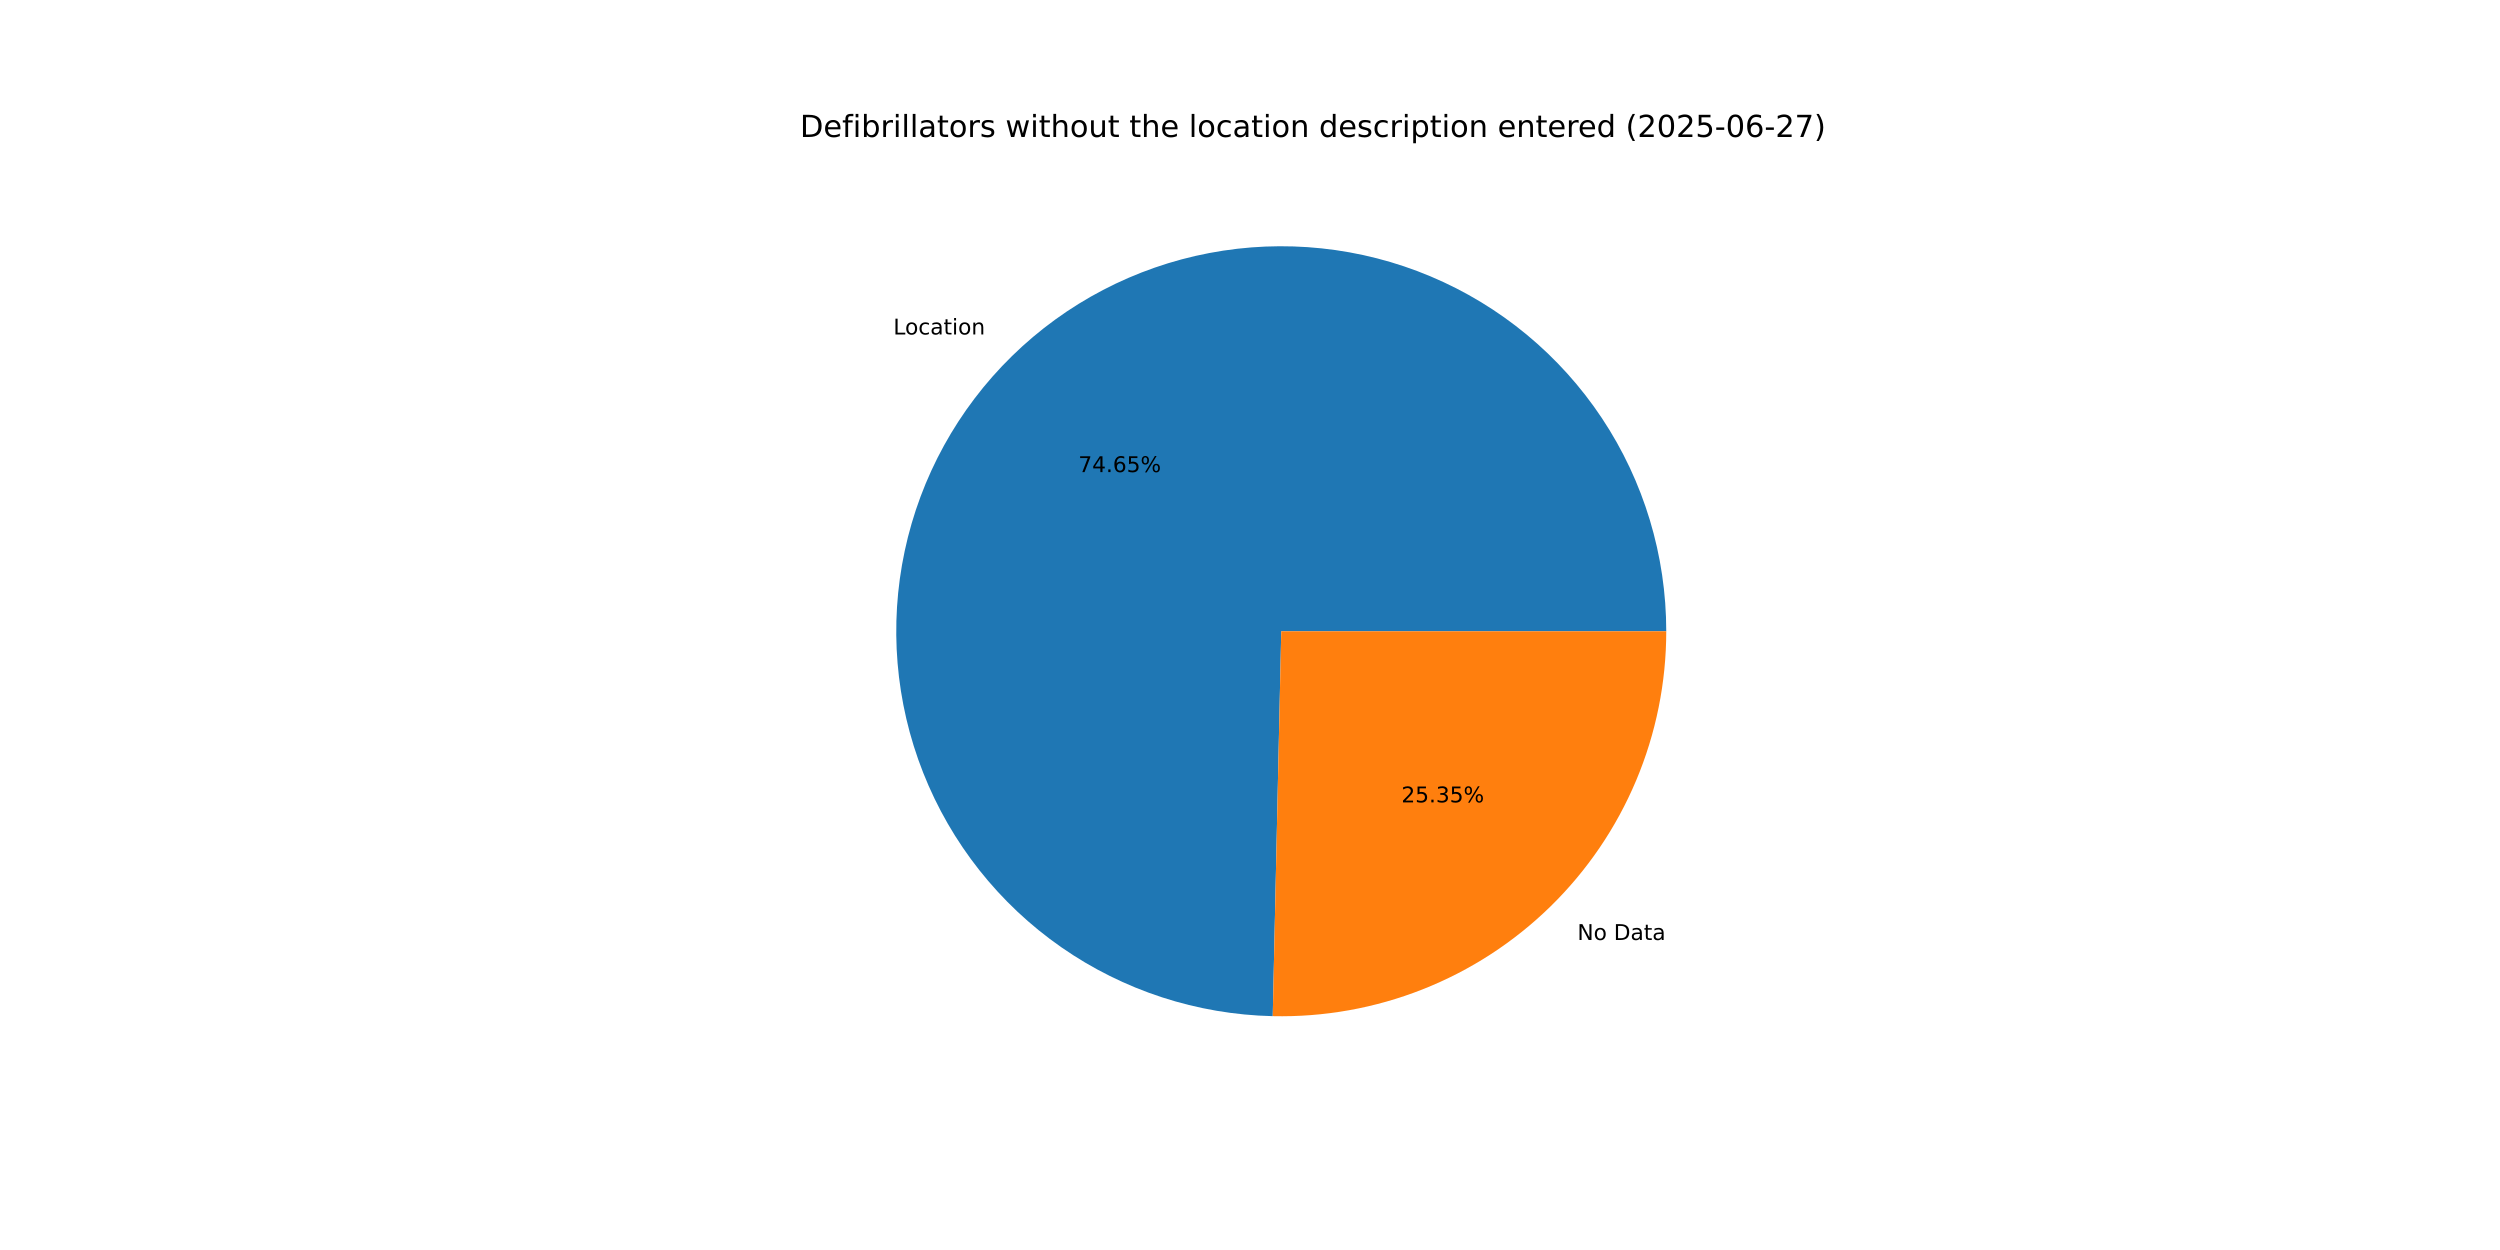
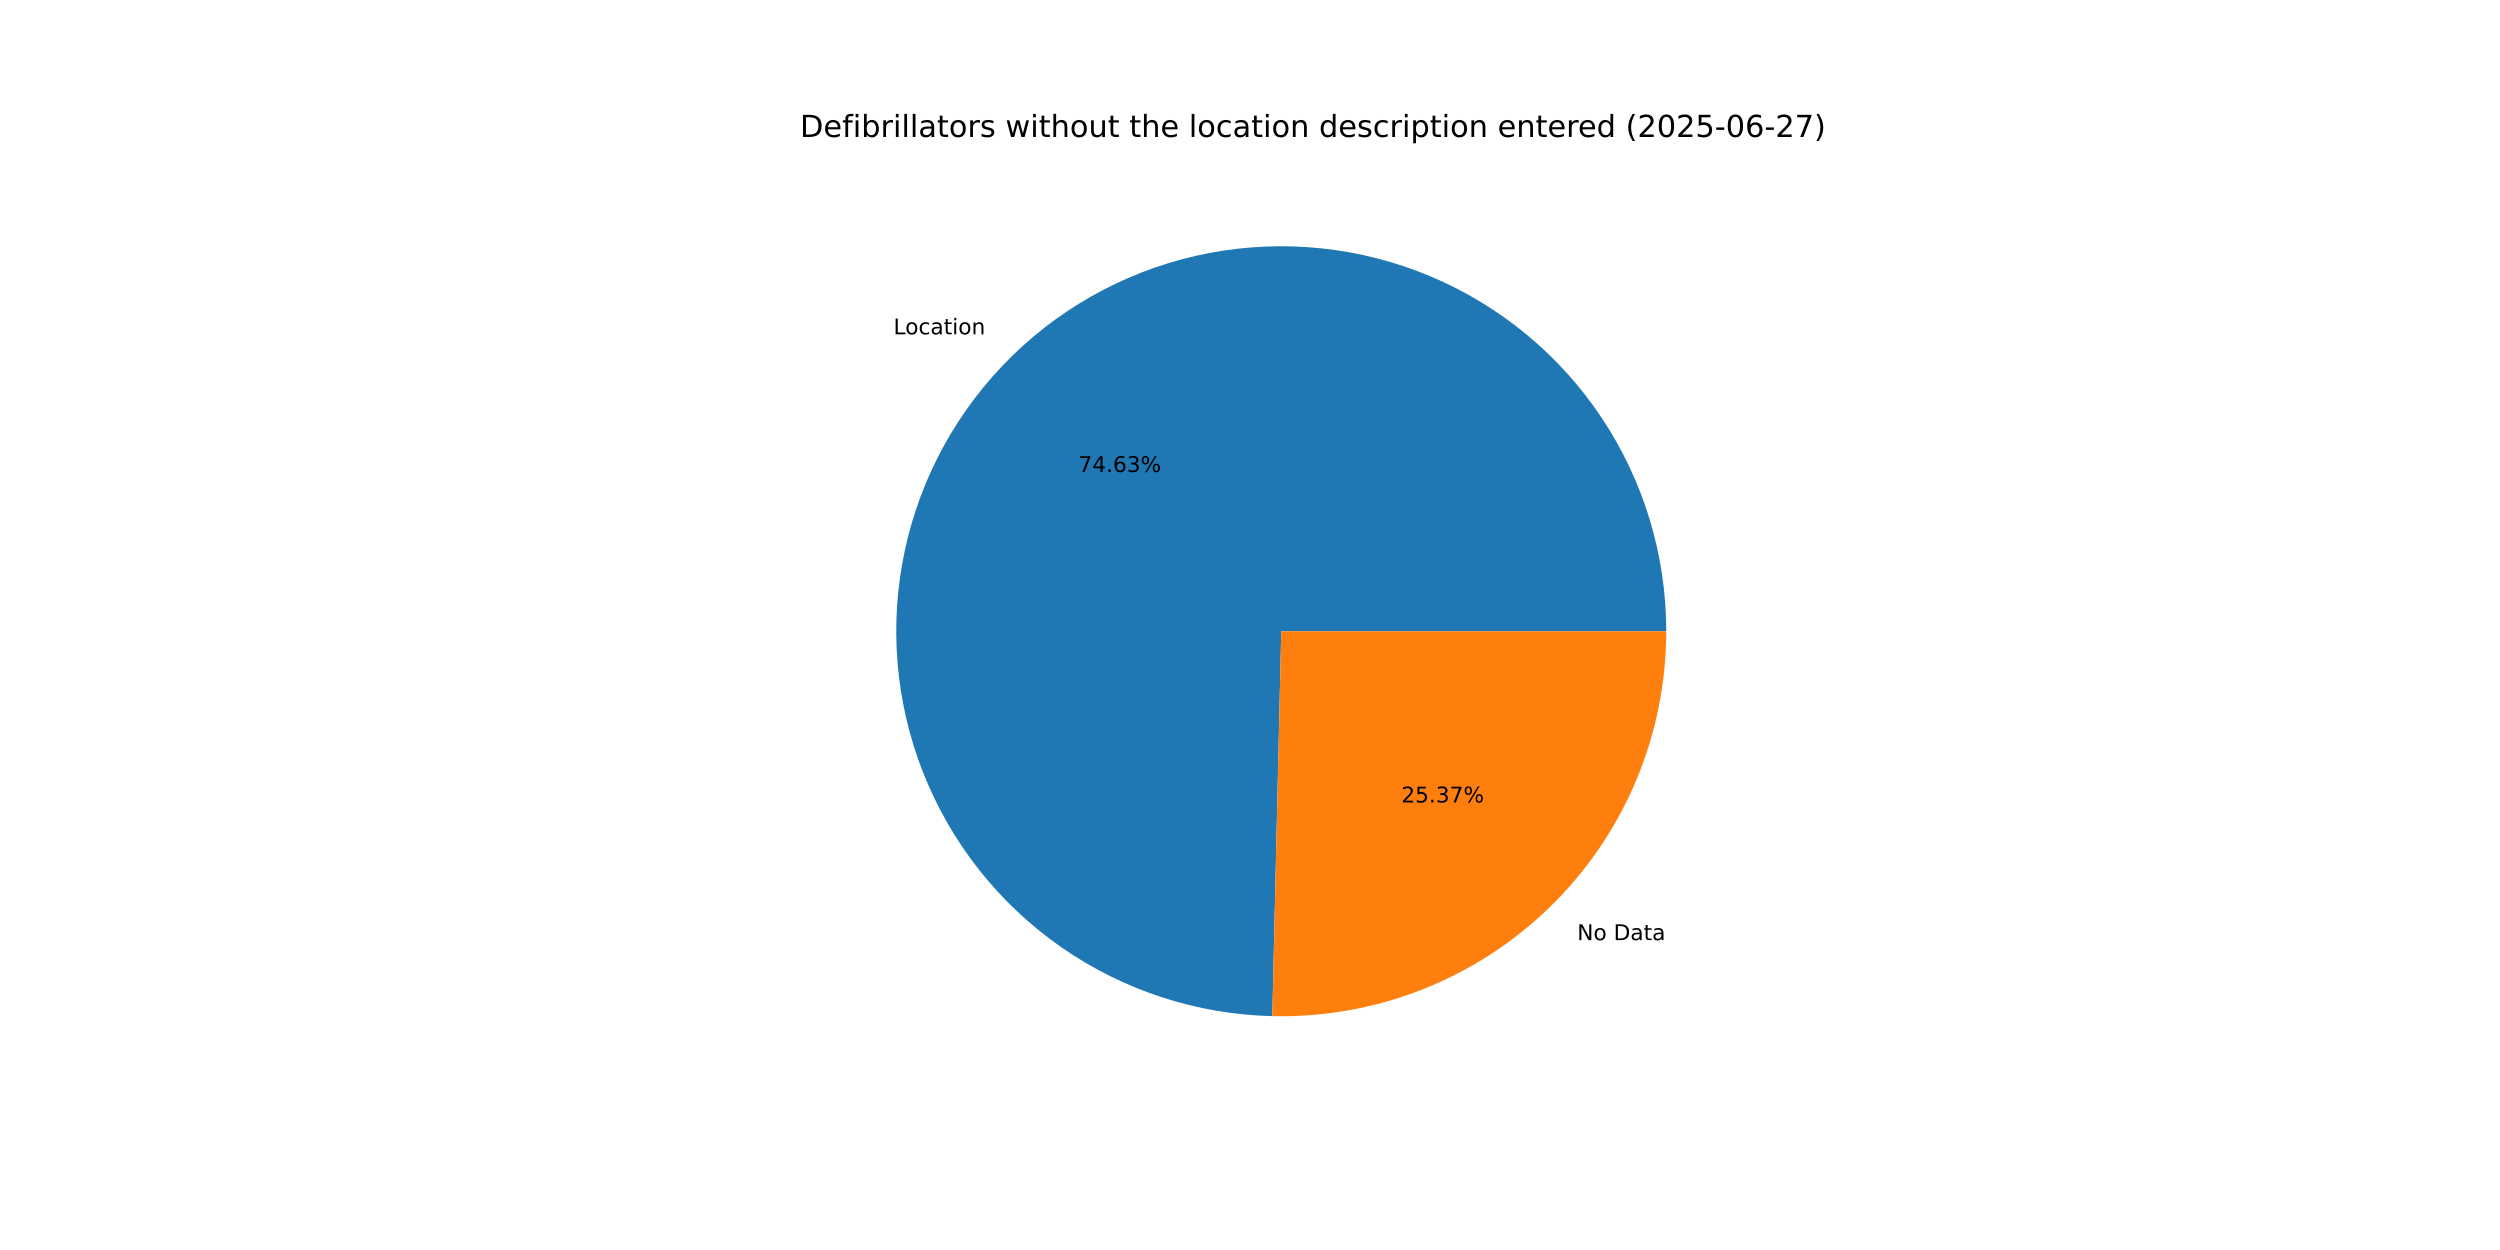
<svg xmlns="http://www.w3.org/2000/svg" xmlns:xlink="http://www.w3.org/1999/xlink" width="1152pt" height="576pt" viewBox="0 0 1152 576" version="1.1">
  <defs>
    <style type="text/css">*{stroke-linejoin: round; stroke-linecap: butt}</style>
  </defs>
  <g id="figure_1">
    <g id="patch_1">
      <path d="M 0 576  L 1152 576  L 1152 0  L 0 0  z " style="fill: #ffffff" />
    </g>
    <g id="axes_1">
      <g id="patch_2">
-         <path d="M 767.808 290.88  C 767.808 255.963 757.5 221.811 738.181 192.725  C 718.862 163.639 691.38 140.894 659.195 127.354  C 627.011 113.814 591.533 110.072 557.232 116.6  C 522.931 123.128 491.308 139.64 466.347 164.056  C 441.386 188.471 424.179 219.721 416.895 253.87  C 409.611 288.019 412.568 323.57 425.394 356.046  C 438.22 388.522 460.352 416.5 489.004 436.457  C 517.657 456.413 551.572 467.473 586.481 468.245  L 590.4 290.88  z " style="fill: #1f77b4" />
+         <path d="M 767.808 290.88  C 767.808 255.971 757.504 221.827 738.195 192.746  C 718.885 163.664 691.414 140.919 659.24 127.373  C 627.067 113.827 591.6 110.074 557.304 116.586  C 523.008 123.099 491.386 139.591 466.417 163.987  C 441.448 188.383 424.227 219.615 416.921 253.751  C 409.615 287.886 412.544 323.431 425.34 355.91  C 438.136 388.389 460.238 416.379 488.864 436.359  C 517.49 456.338 551.386 467.431 586.285 468.24  L 590.4 290.88  z " style="fill: #1f77b4" />
      </g>
      <g id="patch_3">
-         <path d="M 586.481 468.245  C 610.102 468.767 633.591 464.565 655.566 455.886  C 677.541 447.207 697.563 434.226 714.453 417.704  C 731.343 401.183 744.764 381.453 753.926 359.675  C 763.088 337.897 767.808 314.507 767.808 290.88  L 590.4 290.88  z " style="fill: #ff7f0e" />
+         <path d="M 586.285 468.24  C 609.922 468.789 633.432 464.606 655.43 455.94  C 677.427 447.273 697.472 434.296 714.383 417.773  C 731.294 401.25 744.733 381.511 753.907 359.72  C 763.082 337.93 767.808 314.523 767.808 290.88  L 590.4 290.88  z " style="fill: #ff7f0e" />
      </g>
      <g id="matplotlib.axis_1" />
      <g id="matplotlib.axis_2" />
      <g id="text_1">
-         <g transform="translate(411.6447 154.1325) scale(0.1 -0.1)">
+         <g transform="translate(411.7217 154.0573) scale(0.1 -0.1)">
          <defs>
            <path id="DejaVuSans-4c" d="M 628 4666  L 1259 4666  L 1259 531  L 3531 531  L 3531 0  L 628 0  L 628 4666  z " transform="scale(0.015625)" />
            <path id="DejaVuSans-6f" d="M 1959 3097  Q 1497 3097 1228 2736  Q 959 2375 959 1747  Q 959 1119 1226 758  Q 1494 397 1959 397  Q 2419 397 2687 759  Q 2956 1122 2956 1747  Q 2956 2369 2687 2733  Q 2419 3097 1959 3097  z M 1959 3584  Q 2709 3584 3137 3096  Q 3566 2609 3566 1747  Q 3566 888 3137 398  Q 2709 -91 1959 -91  Q 1206 -91 779 398  Q 353 888 353 1747  Q 353 2609 779 3096  Q 1206 3584 1959 3584  z " transform="scale(0.015625)" />
            <path id="DejaVuSans-63" d="M 3122 3366  L 3122 2828  Q 2878 2963 2633 3030  Q 2388 3097 2138 3097  Q 1578 3097 1268 2742  Q 959 2388 959 1747  Q 959 1106 1268 751  Q 1578 397 2138 397  Q 2388 397 2633 464  Q 2878 531 3122 666  L 3122 134  Q 2881 22 2623 -34  Q 2366 -91 2075 -91  Q 1284 -91 818 406  Q 353 903 353 1747  Q 353 2603 823 3093  Q 1294 3584 2113 3584  Q 2378 3584 2631 3529  Q 2884 3475 3122 3366  z " transform="scale(0.015625)" />
            <path id="DejaVuSans-61" d="M 2194 1759  Q 1497 1759 1228 1600  Q 959 1441 959 1056  Q 959 750 1161 570  Q 1363 391 1709 391  Q 2188 391 2477 730  Q 2766 1069 2766 1631  L 2766 1759  L 2194 1759  z M 3341 1997  L 3341 0  L 2766 0  L 2766 531  Q 2569 213 2275 61  Q 1981 -91 1556 -91  Q 1019 -91 701 211  Q 384 513 384 1019  Q 384 1609 779 1909  Q 1175 2209 1959 2209  L 2766 2209  L 2766 2266  Q 2766 2663 2505 2880  Q 2244 3097 1772 3097  Q 1472 3097 1187 3025  Q 903 2953 641 2809  L 641 3341  Q 956 3463 1253 3523  Q 1550 3584 1831 3584  Q 2591 3584 2966 3190  Q 3341 2797 3341 1997  z " transform="scale(0.015625)" />
            <path id="DejaVuSans-74" d="M 1172 4494  L 1172 3500  L 2356 3500  L 2356 3053  L 1172 3053  L 1172 1153  Q 1172 725 1289 603  Q 1406 481 1766 481  L 2356 481  L 2356 0  L 1766 0  Q 1100 0 847 248  Q 594 497 594 1153  L 594 3053  L 172 3053  L 172 3500  L 594 3500  L 594 4494  L 1172 4494  z " transform="scale(0.015625)" />
            <path id="DejaVuSans-69" d="M 603 3500  L 1178 3500  L 1178 0  L 603 0  L 603 3500  z M 603 4863  L 1178 4863  L 1178 4134  L 603 4134  L 603 4863  z " transform="scale(0.015625)" />
            <path id="DejaVuSans-6e" d="M 3513 2113  L 3513 0  L 2938 0  L 2938 2094  Q 2938 2591 2744 2837  Q 2550 3084 2163 3084  Q 1697 3084 1428 2787  Q 1159 2491 1159 1978  L 1159 0  L 581 0  L 581 3500  L 1159 3500  L 1159 2956  Q 1366 3272 1645 3428  Q 1925 3584 2291 3584  Q 2894 3584 3203 3211  Q 3513 2838 3513 2113  z " transform="scale(0.015625)" />
          </defs>
          <use xlink:href="#DejaVuSans-4c" />
          <use xlink:href="#DejaVuSans-6f" x="53.963" />
          <use xlink:href="#DejaVuSans-63" x="115.145" />
          <use xlink:href="#DejaVuSans-61" x="170.125" />
          <use xlink:href="#DejaVuSans-74" x="231.404" />
          <use xlink:href="#DejaVuSans-69" x="270.613" />
          <use xlink:href="#DejaVuSans-6f" x="298.396" />
          <use xlink:href="#DejaVuSans-6e" x="359.578" />
        </g>
      </g>
      <g id="text_2">
-         <g transform="translate(496.9033 217.5447) scale(0.1 -0.1)">
+         <g transform="translate(496.9453 217.5037) scale(0.1 -0.1)">
          <defs>
            <path id="DejaVuSans-37" d="M 525 4666  L 3525 4666  L 3525 4397  L 1831 0  L 1172 0  L 2766 4134  L 525 4134  L 525 4666  z " transform="scale(0.015625)" />
            <path id="DejaVuSans-34" d="M 2419 4116  L 825 1625  L 2419 1625  L 2419 4116  z M 2253 4666  L 3047 4666  L 3047 1625  L 3713 1625  L 3713 1100  L 3047 1100  L 3047 0  L 2419 0  L 2419 1100  L 313 1100  L 313 1709  L 2253 4666  z " transform="scale(0.015625)" />
            <path id="DejaVuSans-2e" d="M 684 794  L 1344 794  L 1344 0  L 684 0  L 684 794  z " transform="scale(0.015625)" />
            <path id="DejaVuSans-36" d="M 2113 2584  Q 1688 2584 1439 2293  Q 1191 2003 1191 1497  Q 1191 994 1439 701  Q 1688 409 2113 409  Q 2538 409 2786 701  Q 3034 994 3034 1497  Q 3034 2003 2786 2293  Q 2538 2584 2113 2584  z M 3366 4563  L 3366 3988  Q 3128 4100 2886 4159  Q 2644 4219 2406 4219  Q 1781 4219 1451 3797  Q 1122 3375 1075 2522  Q 1259 2794 1537 2939  Q 1816 3084 2150 3084  Q 2853 3084 3261 2657  Q 3669 2231 3669 1497  Q 3669 778 3244 343  Q 2819 -91 2113 -91  Q 1303 -91 875 529  Q 447 1150 447 2328  Q 447 3434 972 4092  Q 1497 4750 2381 4750  Q 2619 4750 2861 4703  Q 3103 4656 3366 4563  z " transform="scale(0.015625)" />
-             <path id="DejaVuSans-35" d="M 691 4666  L 3169 4666  L 3169 4134  L 1269 4134  L 1269 2991  Q 1406 3038 1543 3061  Q 1681 3084 1819 3084  Q 2600 3084 3056 2656  Q 3513 2228 3513 1497  Q 3513 744 3044 326  Q 2575 -91 1722 -91  Q 1428 -91 1123 -41  Q 819 9 494 109  L 494 744  Q 775 591 1075 516  Q 1375 441 1709 441  Q 2250 441 2565 725  Q 2881 1009 2881 1497  Q 2881 1984 2565 2268  Q 2250 2553 1709 2553  Q 1456 2553 1204 2497  Q 953 2441 691 2322  L 691 4666  z " transform="scale(0.015625)" />
+             <path id="DejaVuSans-33" d="M 2597 2516  Q 3050 2419 3304 2112  Q 3559 1806 3559 1356  Q 3559 666 3084 287  Q 2609 -91 1734 -91  Q 1441 -91 1130 -33  Q 819 25 488 141  L 488 750  Q 750 597 1062 519  Q 1375 441 1716 441  Q 2309 441 2620 675  Q 2931 909 2931 1356  Q 2931 1769 2642 2001  Q 2353 2234 1838 2234  L 1294 2234  L 1294 2753  L 1863 2753  Q 2328 2753 2575 2939  Q 2822 3125 2822 3475  Q 2822 3834 2567 4026  Q 2313 4219 1838 4219  Q 1578 4219 1281 4162  Q 984 4106 628 3988  L 628 4550  Q 988 4650 1302 4700  Q 1616 4750 1894 4750  Q 2613 4750 3031 4423  Q 3450 4097 3450 3541  Q 3450 3153 3228 2886  Q 3006 2619 2597 2516  z " transform="scale(0.015625)" />
            <path id="DejaVuSans-25" d="M 4653 2053  Q 4381 2053 4226 1822  Q 4072 1591 4072 1178  Q 4072 772 4226 539  Q 4381 306 4653 306  Q 4919 306 5073 539  Q 5228 772 5228 1178  Q 5228 1588 5073 1820  Q 4919 2053 4653 2053  z M 4653 2450  Q 5147 2450 5437 2106  Q 5728 1763 5728 1178  Q 5728 594 5436 251  Q 5144 -91 4653 -91  Q 4153 -91 3862 251  Q 3572 594 3572 1178  Q 3572 1766 3864 2108  Q 4156 2450 4653 2450  z M 1428 4353  Q 1159 4353 1004 4120  Q 850 3888 850 3481  Q 850 3069 1003 2837  Q 1156 2606 1428 2606  Q 1700 2606 1854 2837  Q 2009 3069 2009 3481  Q 2009 3884 1853 4118  Q 1697 4353 1428 4353  z M 4250 4750  L 4750 4750  L 1831 -91  L 1331 -91  L 4250 4750  z M 1428 4750  Q 1922 4750 2215 4408  Q 2509 4066 2509 3481  Q 2509 2891 2217 2550  Q 1925 2209 1428 2209  Q 931 2209 642 2551  Q 353 2894 353 3481  Q 353 4063 643 4406  Q 934 4750 1428 4750  z " transform="scale(0.015625)" />
          </defs>
          <use xlink:href="#DejaVuSans-37" />
          <use xlink:href="#DejaVuSans-34" x="63.623" />
          <use xlink:href="#DejaVuSans-2e" x="127.246" />
          <use xlink:href="#DejaVuSans-36" x="159.033" />
-           <use xlink:href="#DejaVuSans-35" x="222.656" />
+           <use xlink:href="#DejaVuSans-33" x="222.656" />
          <use xlink:href="#DejaVuSans-25" x="286.279" />
        </g>
      </g>
      <g id="text_3">
-         <g transform="translate(726.8584 433.1462) scale(0.1 -0.1)">
+         <g transform="translate(726.7814 433.2215) scale(0.1 -0.1)">
          <defs>
            <path id="DejaVuSans-4e" d="M 628 4666  L 1478 4666  L 3547 763  L 3547 4666  L 4159 4666  L 4159 0  L 3309 0  L 1241 3903  L 1241 0  L 628 0  L 628 4666  z " transform="scale(0.015625)" />
            <path id="DejaVuSans-20" transform="scale(0.015625)" />
            <path id="DejaVuSans-44" d="M 1259 4147  L 1259 519  L 2022 519  Q 2988 519 3436 956  Q 3884 1394 3884 2338  Q 3884 3275 3436 3711  Q 2988 4147 2022 4147  L 1259 4147  z M 628 4666  L 1925 4666  Q 3281 4666 3915 4102  Q 4550 3538 4550 2338  Q 4550 1131 3912 565  Q 3275 0 1925 0  L 628 0  L 628 4666  z " transform="scale(0.015625)" />
          </defs>
          <use xlink:href="#DejaVuSans-4e" />
          <use xlink:href="#DejaVuSans-6f" x="74.805" />
          <use xlink:href="#DejaVuSans-20" x="135.986" />
          <use xlink:href="#DejaVuSans-44" x="167.773" />
          <use xlink:href="#DejaVuSans-61" x="244.775" />
          <use xlink:href="#DejaVuSans-74" x="306.055" />
          <use xlink:href="#DejaVuSans-61" x="345.264" />
        </g>
      </g>
      <g id="text_4">
-         <g transform="translate(645.767 369.734) scale(0.1 -0.1)">
+         <g transform="translate(645.725 369.7751) scale(0.1 -0.1)">
          <defs>
            <path id="DejaVuSans-32" d="M 1228 531  L 3431 531  L 3431 0  L 469 0  L 469 531  Q 828 903 1448 1529  Q 2069 2156 2228 2338  Q 2531 2678 2651 2914  Q 2772 3150 2772 3378  Q 2772 3750 2511 3984  Q 2250 4219 1831 4219  Q 1534 4219 1204 4116  Q 875 4013 500 3803  L 500 4441  Q 881 4594 1212 4672  Q 1544 4750 1819 4750  Q 2544 4750 2975 4387  Q 3406 4025 3406 3419  Q 3406 3131 3298 2873  Q 3191 2616 2906 2266  Q 2828 2175 2409 1742  Q 1991 1309 1228 531  z " transform="scale(0.015625)" />
-             <path id="DejaVuSans-33" d="M 2597 2516  Q 3050 2419 3304 2112  Q 3559 1806 3559 1356  Q 3559 666 3084 287  Q 2609 -91 1734 -91  Q 1441 -91 1130 -33  Q 819 25 488 141  L 488 750  Q 750 597 1062 519  Q 1375 441 1716 441  Q 2309 441 2620 675  Q 2931 909 2931 1356  Q 2931 1769 2642 2001  Q 2353 2234 1838 2234  L 1294 2234  L 1294 2753  L 1863 2753  Q 2328 2753 2575 2939  Q 2822 3125 2822 3475  Q 2822 3834 2567 4026  Q 2313 4219 1838 4219  Q 1578 4219 1281 4162  Q 984 4106 628 3988  L 628 4550  Q 988 4650 1302 4700  Q 1616 4750 1894 4750  Q 2613 4750 3031 4423  Q 3450 4097 3450 3541  Q 3450 3153 3228 2886  Q 3006 2619 2597 2516  z " transform="scale(0.015625)" />
+             <path id="DejaVuSans-35" d="M 691 4666  L 3169 4666  L 3169 4134  L 1269 4134  L 1269 2991  Q 1406 3038 1543 3061  Q 1681 3084 1819 3084  Q 2600 3084 3056 2656  Q 3513 2228 3513 1497  Q 3513 744 3044 326  Q 2575 -91 1722 -91  Q 1428 -91 1123 -41  Q 819 9 494 109  L 494 744  Q 775 591 1075 516  Q 1375 441 1709 441  Q 2250 441 2565 725  Q 2881 1009 2881 1497  Q 2881 1984 2565 2268  Q 2250 2553 1709 2553  Q 1456 2553 1204 2497  Q 953 2441 691 2322  L 691 4666  z " transform="scale(0.015625)" />
          </defs>
          <use xlink:href="#DejaVuSans-32" />
          <use xlink:href="#DejaVuSans-35" x="63.623" />
          <use xlink:href="#DejaVuSans-2e" x="127.246" />
          <use xlink:href="#DejaVuSans-33" x="159.033" />
-           <use xlink:href="#DejaVuSans-35" x="222.656" />
+           <use xlink:href="#DejaVuSans-37" x="222.656" />
          <use xlink:href="#DejaVuSans-25" x="286.279" />
        </g>
      </g>
      <g id="text_5">
        <g transform="translate(368.64 63.12) scale(0.14 -0.14)">
          <defs>
            <path id="DejaVuSans-65" d="M 3597 1894  L 3597 1613  L 953 1613  Q 991 1019 1311 708  Q 1631 397 2203 397  Q 2534 397 2845 478  Q 3156 559 3463 722  L 3463 178  Q 3153 47 2828 -22  Q 2503 -91 2169 -91  Q 1331 -91 842 396  Q 353 884 353 1716  Q 353 2575 817 3079  Q 1281 3584 2069 3584  Q 2775 3584 3186 3129  Q 3597 2675 3597 1894  z M 3022 2063  Q 3016 2534 2758 2815  Q 2500 3097 2075 3097  Q 1594 3097 1305 2825  Q 1016 2553 972 2059  L 3022 2063  z " transform="scale(0.015625)" />
            <path id="DejaVuSans-66" d="M 2375 4863  L 2375 4384  L 1825 4384  Q 1516 4384 1395 4259  Q 1275 4134 1275 3809  L 1275 3500  L 2222 3500  L 2222 3053  L 1275 3053  L 1275 0  L 697 0  L 697 3053  L 147 3053  L 147 3500  L 697 3500  L 697 3744  Q 697 4328 969 4595  Q 1241 4863 1831 4863  L 2375 4863  z " transform="scale(0.015625)" />
            <path id="DejaVuSans-62" d="M 3116 1747  Q 3116 2381 2855 2742  Q 2594 3103 2138 3103  Q 1681 3103 1420 2742  Q 1159 2381 1159 1747  Q 1159 1113 1420 752  Q 1681 391 2138 391  Q 2594 391 2855 752  Q 3116 1113 3116 1747  z M 1159 2969  Q 1341 3281 1617 3432  Q 1894 3584 2278 3584  Q 2916 3584 3314 3078  Q 3713 2572 3713 1747  Q 3713 922 3314 415  Q 2916 -91 2278 -91  Q 1894 -91 1617 61  Q 1341 213 1159 525  L 1159 0  L 581 0  L 581 4863  L 1159 4863  L 1159 2969  z " transform="scale(0.015625)" />
            <path id="DejaVuSans-72" d="M 2631 2963  Q 2534 3019 2420 3045  Q 2306 3072 2169 3072  Q 1681 3072 1420 2755  Q 1159 2438 1159 1844  L 1159 0  L 581 0  L 581 3500  L 1159 3500  L 1159 2956  Q 1341 3275 1631 3429  Q 1922 3584 2338 3584  Q 2397 3584 2469 3576  Q 2541 3569 2628 3553  L 2631 2963  z " transform="scale(0.015625)" />
            <path id="DejaVuSans-6c" d="M 603 4863  L 1178 4863  L 1178 0  L 603 0  L 603 4863  z " transform="scale(0.015625)" />
            <path id="DejaVuSans-73" d="M 2834 3397  L 2834 2853  Q 2591 2978 2328 3040  Q 2066 3103 1784 3103  Q 1356 3103 1142 2972  Q 928 2841 928 2578  Q 928 2378 1081 2264  Q 1234 2150 1697 2047  L 1894 2003  Q 2506 1872 2764 1633  Q 3022 1394 3022 966  Q 3022 478 2636 193  Q 2250 -91 1575 -91  Q 1294 -91 989 -36  Q 684 19 347 128  L 347 722  Q 666 556 975 473  Q 1284 391 1588 391  Q 1994 391 2212 530  Q 2431 669 2431 922  Q 2431 1156 2273 1281  Q 2116 1406 1581 1522  L 1381 1569  Q 847 1681 609 1914  Q 372 2147 372 2553  Q 372 3047 722 3315  Q 1072 3584 1716 3584  Q 2034 3584 2315 3537  Q 2597 3491 2834 3397  z " transform="scale(0.015625)" />
            <path id="DejaVuSans-77" d="M 269 3500  L 844 3500  L 1563 769  L 2278 3500  L 2956 3500  L 3675 769  L 4391 3500  L 4966 3500  L 4050 0  L 3372 0  L 2619 2869  L 1863 0  L 1184 0  L 269 3500  z " transform="scale(0.015625)" />
            <path id="DejaVuSans-68" d="M 3513 2113  L 3513 0  L 2938 0  L 2938 2094  Q 2938 2591 2744 2837  Q 2550 3084 2163 3084  Q 1697 3084 1428 2787  Q 1159 2491 1159 1978  L 1159 0  L 581 0  L 581 4863  L 1159 4863  L 1159 2956  Q 1366 3272 1645 3428  Q 1925 3584 2291 3584  Q 2894 3584 3203 3211  Q 3513 2838 3513 2113  z " transform="scale(0.015625)" />
            <path id="DejaVuSans-75" d="M 544 1381  L 544 3500  L 1119 3500  L 1119 1403  Q 1119 906 1312 657  Q 1506 409 1894 409  Q 2359 409 2629 706  Q 2900 1003 2900 1516  L 2900 3500  L 3475 3500  L 3475 0  L 2900 0  L 2900 538  Q 2691 219 2414 64  Q 2138 -91 1772 -91  Q 1169 -91 856 284  Q 544 659 544 1381  z M 1991 3584  L 1991 3584  z " transform="scale(0.015625)" />
            <path id="DejaVuSans-64" d="M 2906 2969  L 2906 4863  L 3481 4863  L 3481 0  L 2906 0  L 2906 525  Q 2725 213 2448 61  Q 2172 -91 1784 -91  Q 1150 -91 751 415  Q 353 922 353 1747  Q 353 2572 751 3078  Q 1150 3584 1784 3584  Q 2172 3584 2448 3432  Q 2725 3281 2906 2969  z M 947 1747  Q 947 1113 1208 752  Q 1469 391 1925 391  Q 2381 391 2643 752  Q 2906 1113 2906 1747  Q 2906 2381 2643 2742  Q 2381 3103 1925 3103  Q 1469 3103 1208 2742  Q 947 2381 947 1747  z " transform="scale(0.015625)" />
            <path id="DejaVuSans-70" d="M 1159 525  L 1159 -1331  L 581 -1331  L 581 3500  L 1159 3500  L 1159 2969  Q 1341 3281 1617 3432  Q 1894 3584 2278 3584  Q 2916 3584 3314 3078  Q 3713 2572 3713 1747  Q 3713 922 3314 415  Q 2916 -91 2278 -91  Q 1894 -91 1617 61  Q 1341 213 1159 525  z M 3116 1747  Q 3116 2381 2855 2742  Q 2594 3103 2138 3103  Q 1681 3103 1420 2742  Q 1159 2381 1159 1747  Q 1159 1113 1420 752  Q 1681 391 2138 391  Q 2594 391 2855 752  Q 3116 1113 3116 1747  z " transform="scale(0.015625)" />
            <path id="DejaVuSans-28" d="M 1984 4856  Q 1566 4138 1362 3434  Q 1159 2731 1159 2009  Q 1159 1288 1364 580  Q 1569 -128 1984 -844  L 1484 -844  Q 1016 -109 783 600  Q 550 1309 550 2009  Q 550 2706 781 3412  Q 1013 4119 1484 4856  L 1984 4856  z " transform="scale(0.015625)" />
            <path id="DejaVuSans-30" d="M 2034 4250  Q 1547 4250 1301 3770  Q 1056 3291 1056 2328  Q 1056 1369 1301 889  Q 1547 409 2034 409  Q 2525 409 2770 889  Q 3016 1369 3016 2328  Q 3016 3291 2770 3770  Q 2525 4250 2034 4250  z M 2034 4750  Q 2819 4750 3233 4129  Q 3647 3509 3647 2328  Q 3647 1150 3233 529  Q 2819 -91 2034 -91  Q 1250 -91 836 529  Q 422 1150 422 2328  Q 422 3509 836 4129  Q 1250 4750 2034 4750  z " transform="scale(0.015625)" />
            <path id="DejaVuSans-2d" d="M 313 2009  L 1997 2009  L 1997 1497  L 313 1497  L 313 2009  z " transform="scale(0.015625)" />
            <path id="DejaVuSans-29" d="M 513 4856  L 1013 4856  Q 1481 4119 1714 3412  Q 1947 2706 1947 2009  Q 1947 1309 1714 600  Q 1481 -109 1013 -844  L 513 -844  Q 928 -128 1133 580  Q 1338 1288 1338 2009  Q 1338 2731 1133 3434  Q 928 4138 513 4856  z " transform="scale(0.015625)" />
          </defs>
          <use xlink:href="#DejaVuSans-44" />
          <use xlink:href="#DejaVuSans-65" x="77.002" />
          <use xlink:href="#DejaVuSans-66" x="138.525" />
          <use xlink:href="#DejaVuSans-69" x="173.73" />
          <use xlink:href="#DejaVuSans-62" x="201.514" />
          <use xlink:href="#DejaVuSans-72" x="264.99" />
          <use xlink:href="#DejaVuSans-69" x="306.104" />
          <use xlink:href="#DejaVuSans-6c" x="333.887" />
          <use xlink:href="#DejaVuSans-6c" x="361.67" />
          <use xlink:href="#DejaVuSans-61" x="389.453" />
          <use xlink:href="#DejaVuSans-74" x="450.732" />
          <use xlink:href="#DejaVuSans-6f" x="489.941" />
          <use xlink:href="#DejaVuSans-72" x="551.123" />
          <use xlink:href="#DejaVuSans-73" x="592.236" />
          <use xlink:href="#DejaVuSans-20" x="644.336" />
          <use xlink:href="#DejaVuSans-77" x="676.123" />
          <use xlink:href="#DejaVuSans-69" x="757.91" />
          <use xlink:href="#DejaVuSans-74" x="785.693" />
          <use xlink:href="#DejaVuSans-68" x="824.902" />
          <use xlink:href="#DejaVuSans-6f" x="888.281" />
          <use xlink:href="#DejaVuSans-75" x="949.463" />
          <use xlink:href="#DejaVuSans-74" x="1012.842" />
          <use xlink:href="#DejaVuSans-20" x="1052.051" />
          <use xlink:href="#DejaVuSans-74" x="1083.838" />
          <use xlink:href="#DejaVuSans-68" x="1123.047" />
          <use xlink:href="#DejaVuSans-65" x="1186.426" />
          <use xlink:href="#DejaVuSans-20" x="1247.949" />
          <use xlink:href="#DejaVuSans-6c" x="1279.736" />
          <use xlink:href="#DejaVuSans-6f" x="1307.52" />
          <use xlink:href="#DejaVuSans-63" x="1368.701" />
          <use xlink:href="#DejaVuSans-61" x="1423.682" />
          <use xlink:href="#DejaVuSans-74" x="1484.961" />
          <use xlink:href="#DejaVuSans-69" x="1524.17" />
          <use xlink:href="#DejaVuSans-6f" x="1551.953" />
          <use xlink:href="#DejaVuSans-6e" x="1613.135" />
          <use xlink:href="#DejaVuSans-20" x="1676.514" />
          <use xlink:href="#DejaVuSans-64" x="1708.301" />
          <use xlink:href="#DejaVuSans-65" x="1771.777" />
          <use xlink:href="#DejaVuSans-73" x="1833.301" />
          <use xlink:href="#DejaVuSans-63" x="1885.4" />
          <use xlink:href="#DejaVuSans-72" x="1940.381" />
          <use xlink:href="#DejaVuSans-69" x="1981.494" />
          <use xlink:href="#DejaVuSans-70" x="2009.277" />
          <use xlink:href="#DejaVuSans-74" x="2072.754" />
          <use xlink:href="#DejaVuSans-69" x="2111.963" />
          <use xlink:href="#DejaVuSans-6f" x="2139.746" />
          <use xlink:href="#DejaVuSans-6e" x="2200.928" />
          <use xlink:href="#DejaVuSans-20" x="2264.307" />
          <use xlink:href="#DejaVuSans-65" x="2296.094" />
          <use xlink:href="#DejaVuSans-6e" x="2357.617" />
          <use xlink:href="#DejaVuSans-74" x="2420.996" />
          <use xlink:href="#DejaVuSans-65" x="2460.205" />
          <use xlink:href="#DejaVuSans-72" x="2521.729" />
          <use xlink:href="#DejaVuSans-65" x="2560.592" />
          <use xlink:href="#DejaVuSans-64" x="2622.115" />
          <use xlink:href="#DejaVuSans-20" x="2685.592" />
          <use xlink:href="#DejaVuSans-28" x="2717.379" />
          <use xlink:href="#DejaVuSans-32" x="2756.393" />
          <use xlink:href="#DejaVuSans-30" x="2820.016" />
          <use xlink:href="#DejaVuSans-32" x="2883.639" />
          <use xlink:href="#DejaVuSans-35" x="2947.262" />
          <use xlink:href="#DejaVuSans-2d" x="3010.885" />
          <use xlink:href="#DejaVuSans-30" x="3046.969" />
          <use xlink:href="#DejaVuSans-36" x="3110.592" />
          <use xlink:href="#DejaVuSans-2d" x="3174.215" />
          <use xlink:href="#DejaVuSans-32" x="3210.299" />
          <use xlink:href="#DejaVuSans-37" x="3273.922" />
          <use xlink:href="#DejaVuSans-29" x="3337.545" />
        </g>
      </g>
    </g>
  </g>
</svg>
